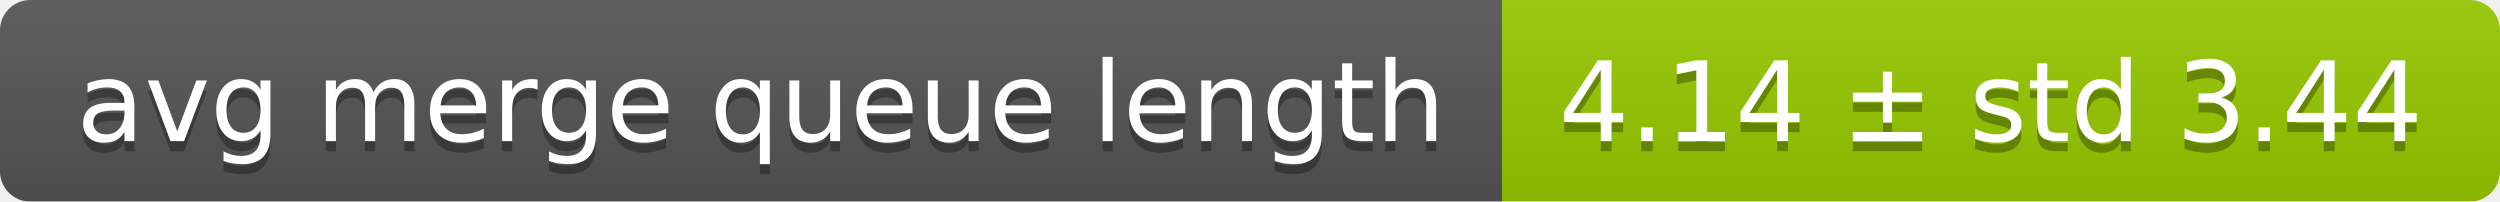
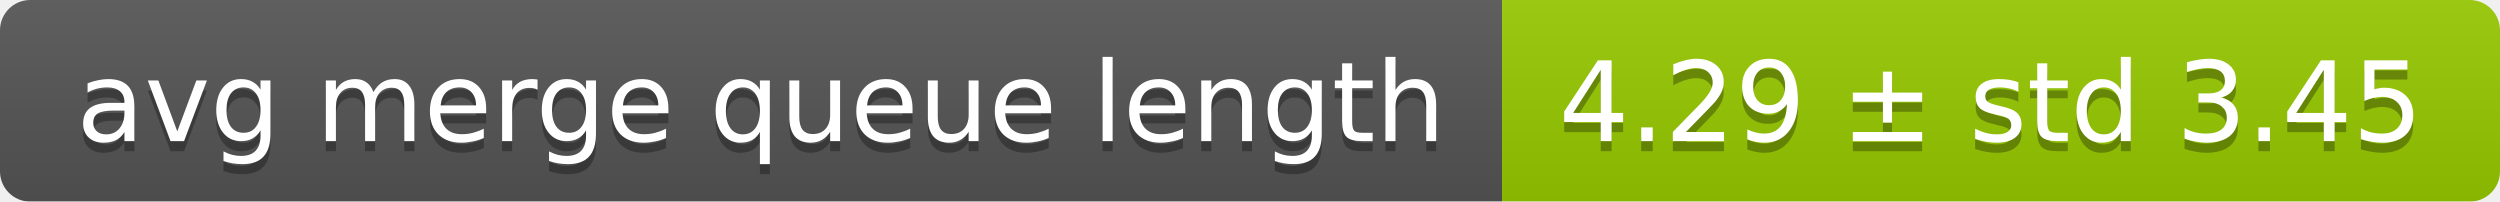
<svg xmlns="http://www.w3.org/2000/svg" width="248" height="20">
  <linearGradient id="smooth" x2="0" y2="100%">
    <stop offset="0" stop-color="#bbb" stop-opacity=".1" />
    <stop offset="1" stop-opacity=".1" />
  </linearGradient>
  <mask id="round">
    <rect width="248" height="20" rx="3" fill="#fff" />
  </mask>
  <g mask="url(#round)">
    <rect width="149" height="20" fill="#555" />
    <rect x="149" width="99" height="20" fill="#97ca00" />
    <rect width="248" height="20" fill="url(#smooth)" />
  </g>
  <g fill="#fff" text-anchor="middle" font-family="DejaVu Sans,Verdana,Geneva,sans-serif" font-size="11">
    <text x="75.5" y="15" fill="#010101" fill-opacity=".3">avg merge queue length</text>
    <text x="75.5" y="14">avg merge queue length</text>
-     <text x="197.5" y="15" fill="#010101" fill-opacity=".3">4.14 ± std 3.44</text>
-     <text x="197.5" y="14">4.14 ± std 3.44</text>
+     <text x="197.5" y="15" fill="#010101" fill-opacity=".3">4.29 ± std 3.45</text>
+     <text x="197.5" y="14">4.29 ± std 3.45</text>
  </g>
</svg>
